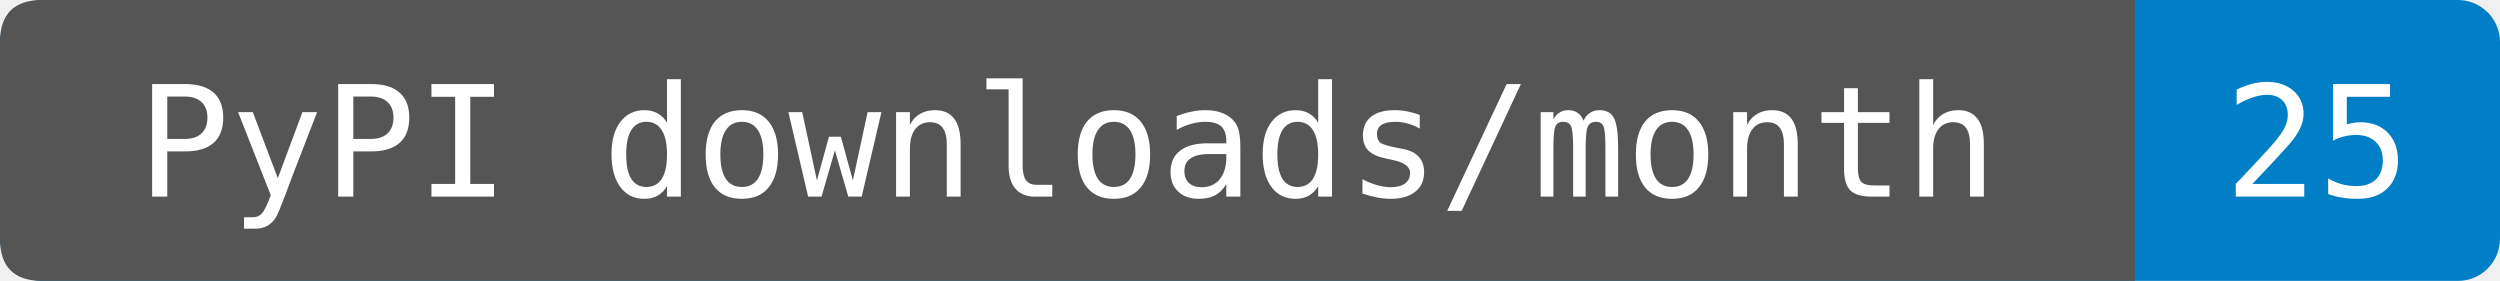
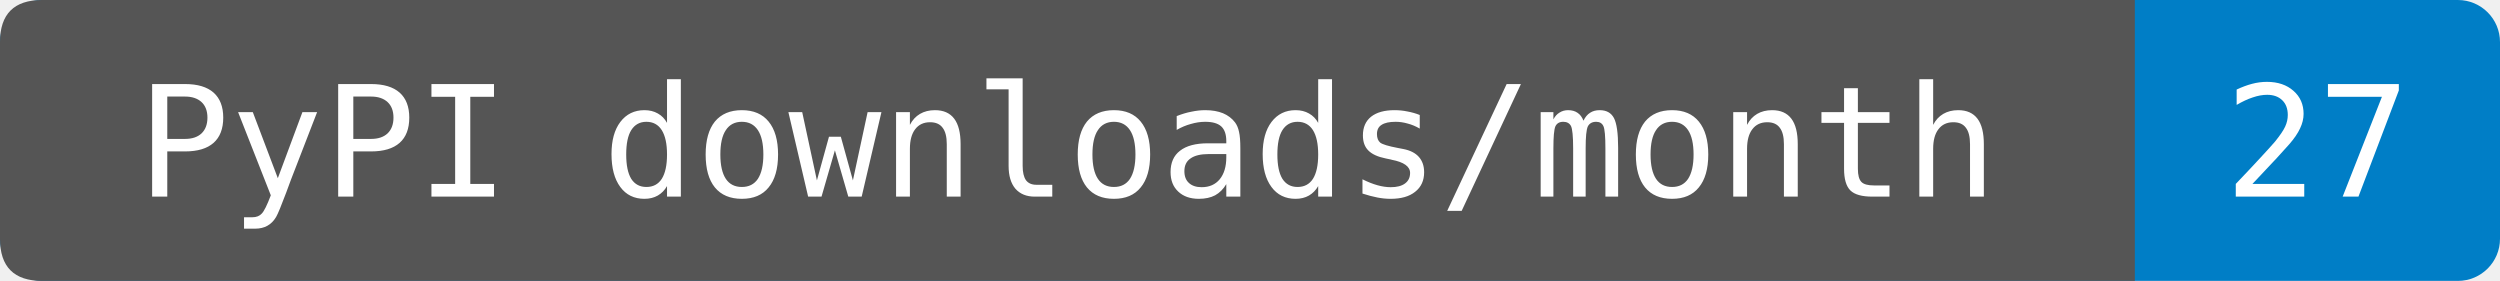
- <svg xmlns="http://www.w3.org/2000/svg" width="178" height="20" role="img" aria-label="PyPI downloads/month: 25. Source-reported last-month total fetched 2026-11-19T01:15:30.307519+00:00. Exact period dates are not provided. Known mirrors excluded; repeats and automation included.">
+ <svg xmlns="http://www.w3.org/2000/svg" width="178" height="20" role="img" aria-label="PyPI downloads/month: 27. Source-reported last-month total fetched 2026-11-20T01:18:39.223586+00:00. Exact period dates are not provided. Known mirrors excluded; repeats and automation included.">
  <rect width="178" height="20" rx="3" fill="#007ec6" />
  <path d="M3 0H152V20H3Q0 20 0 17V3Q0 0 3 0" fill="#555" />
  <g fill="#fff" text-anchor="middle" font-family="DejaVu Sans Mono,monospace" font-size="11">
    <text x="76" y="14">PyPI downloads/month</text>
-     <text x="165" y="14">25</text>
+     <text x="165" y="14">27</text>
  </g>
</svg>
